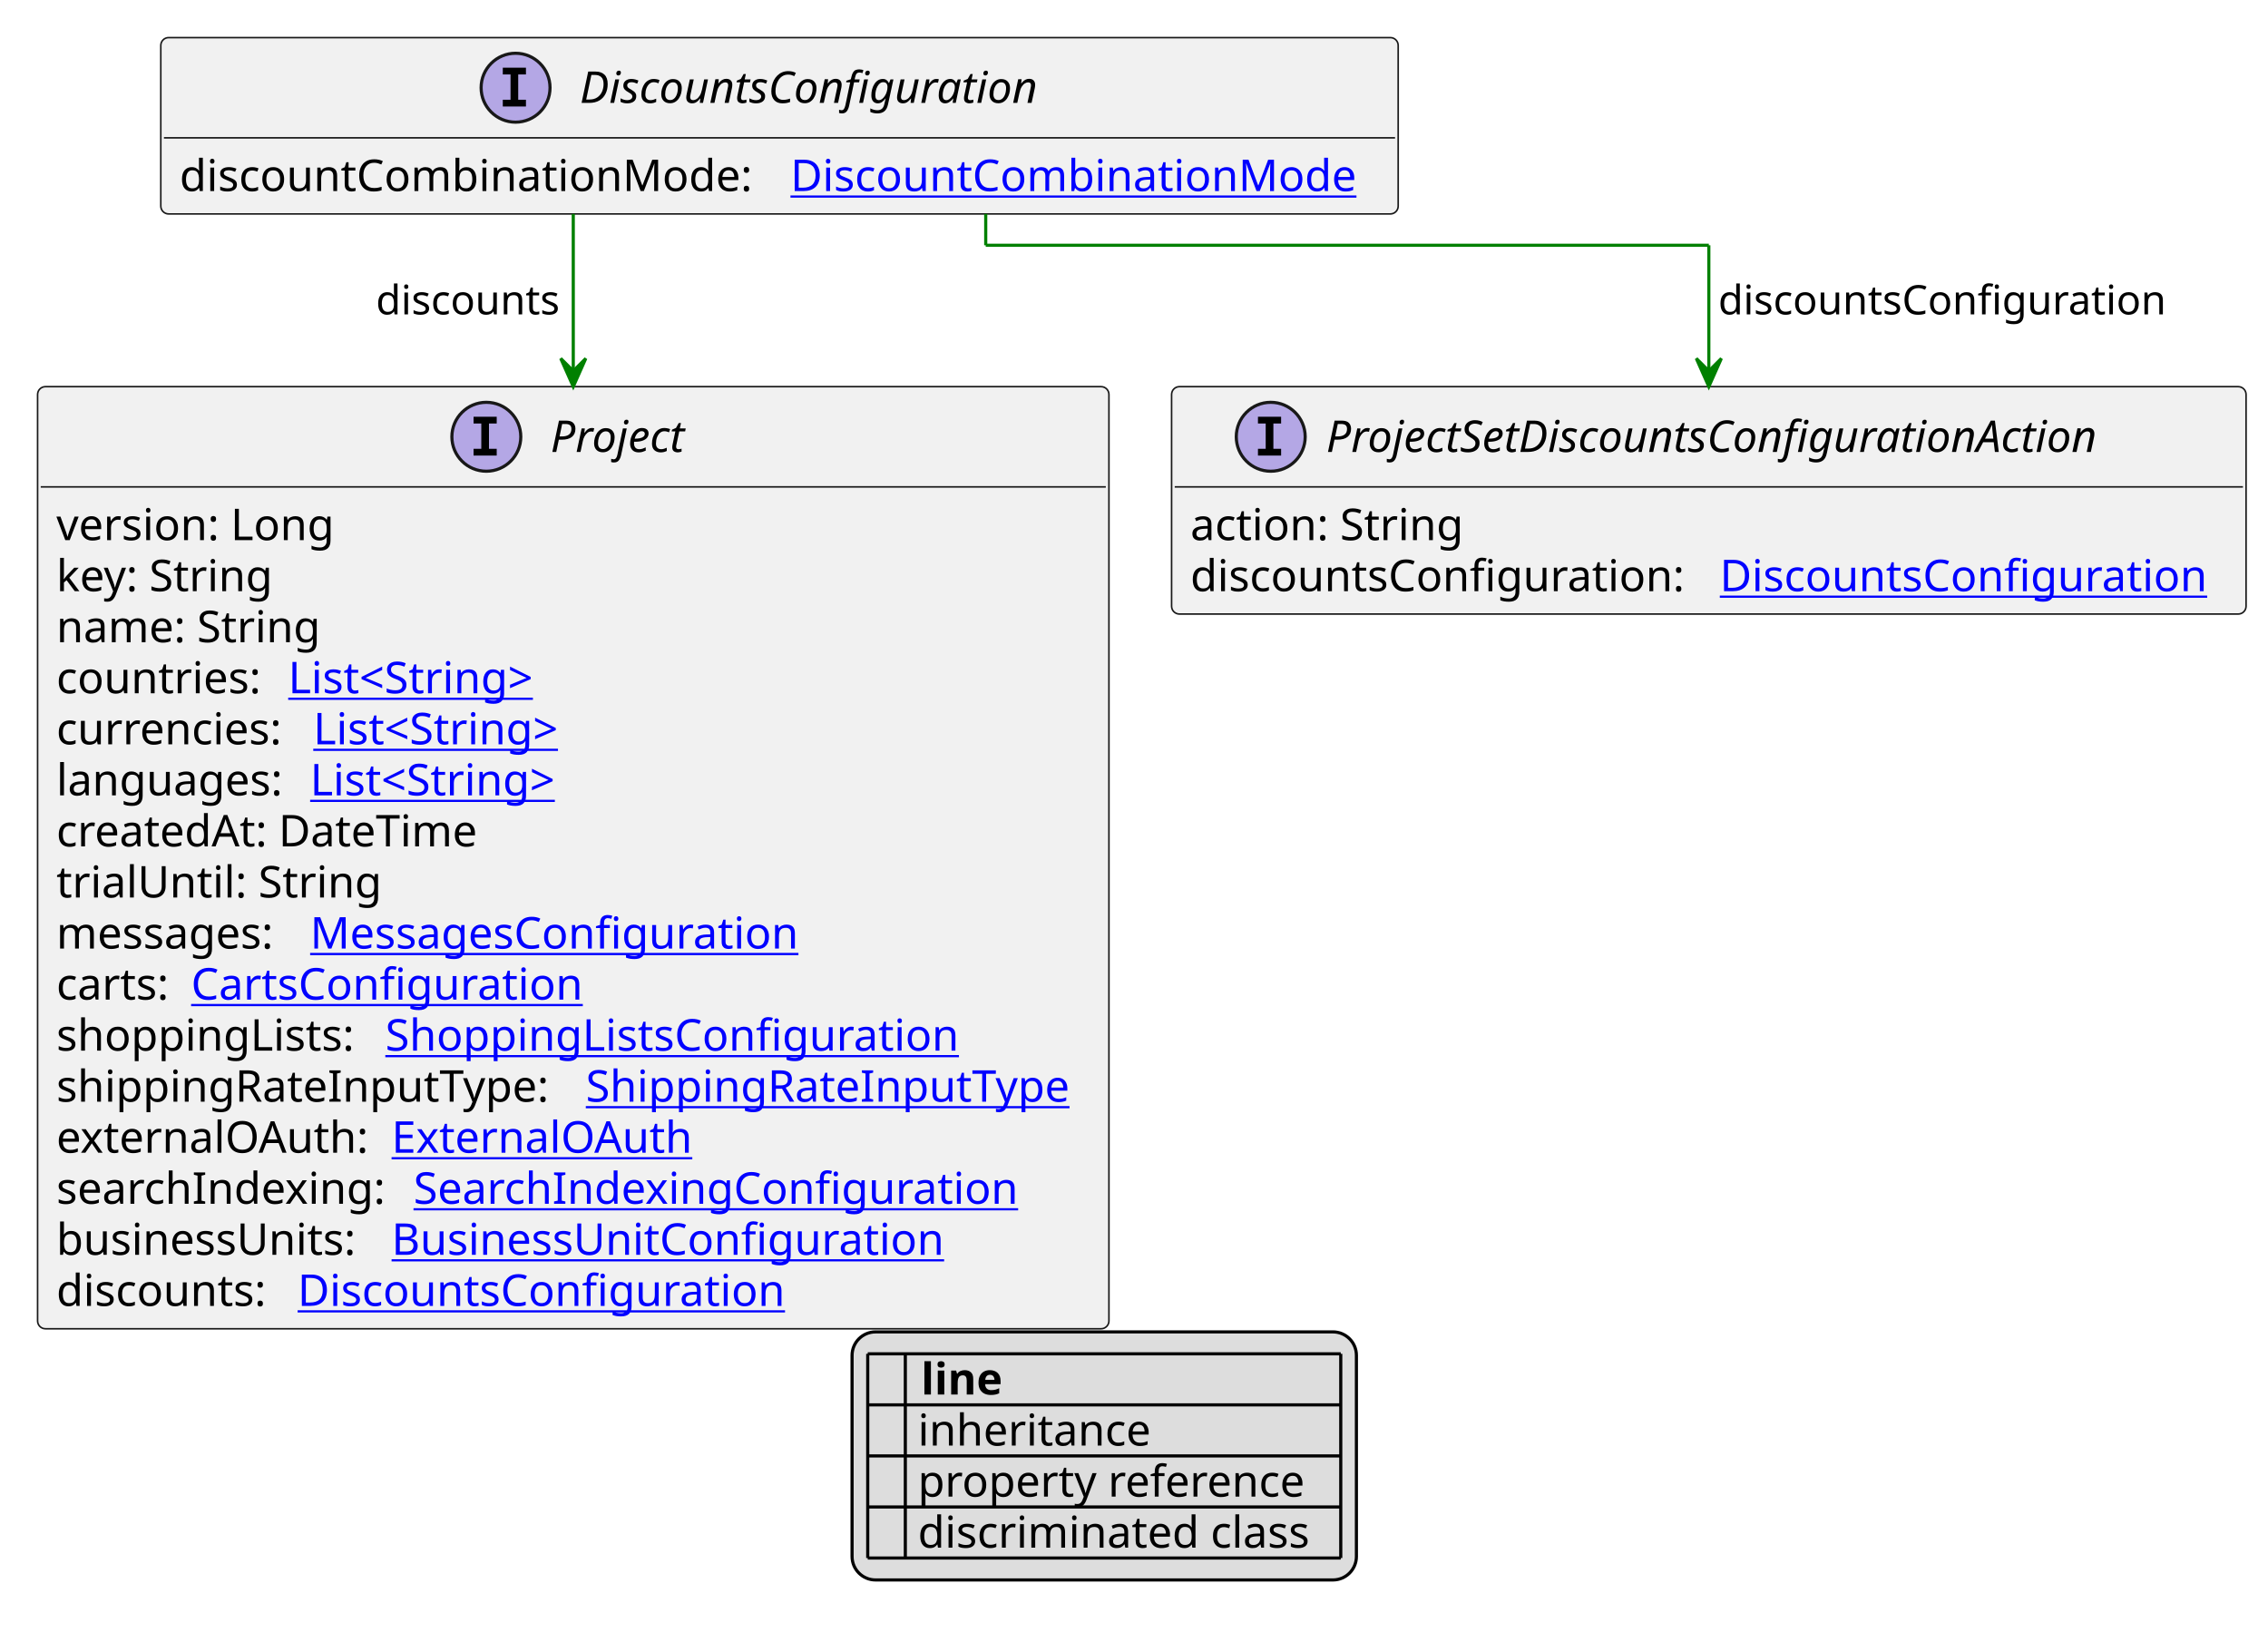
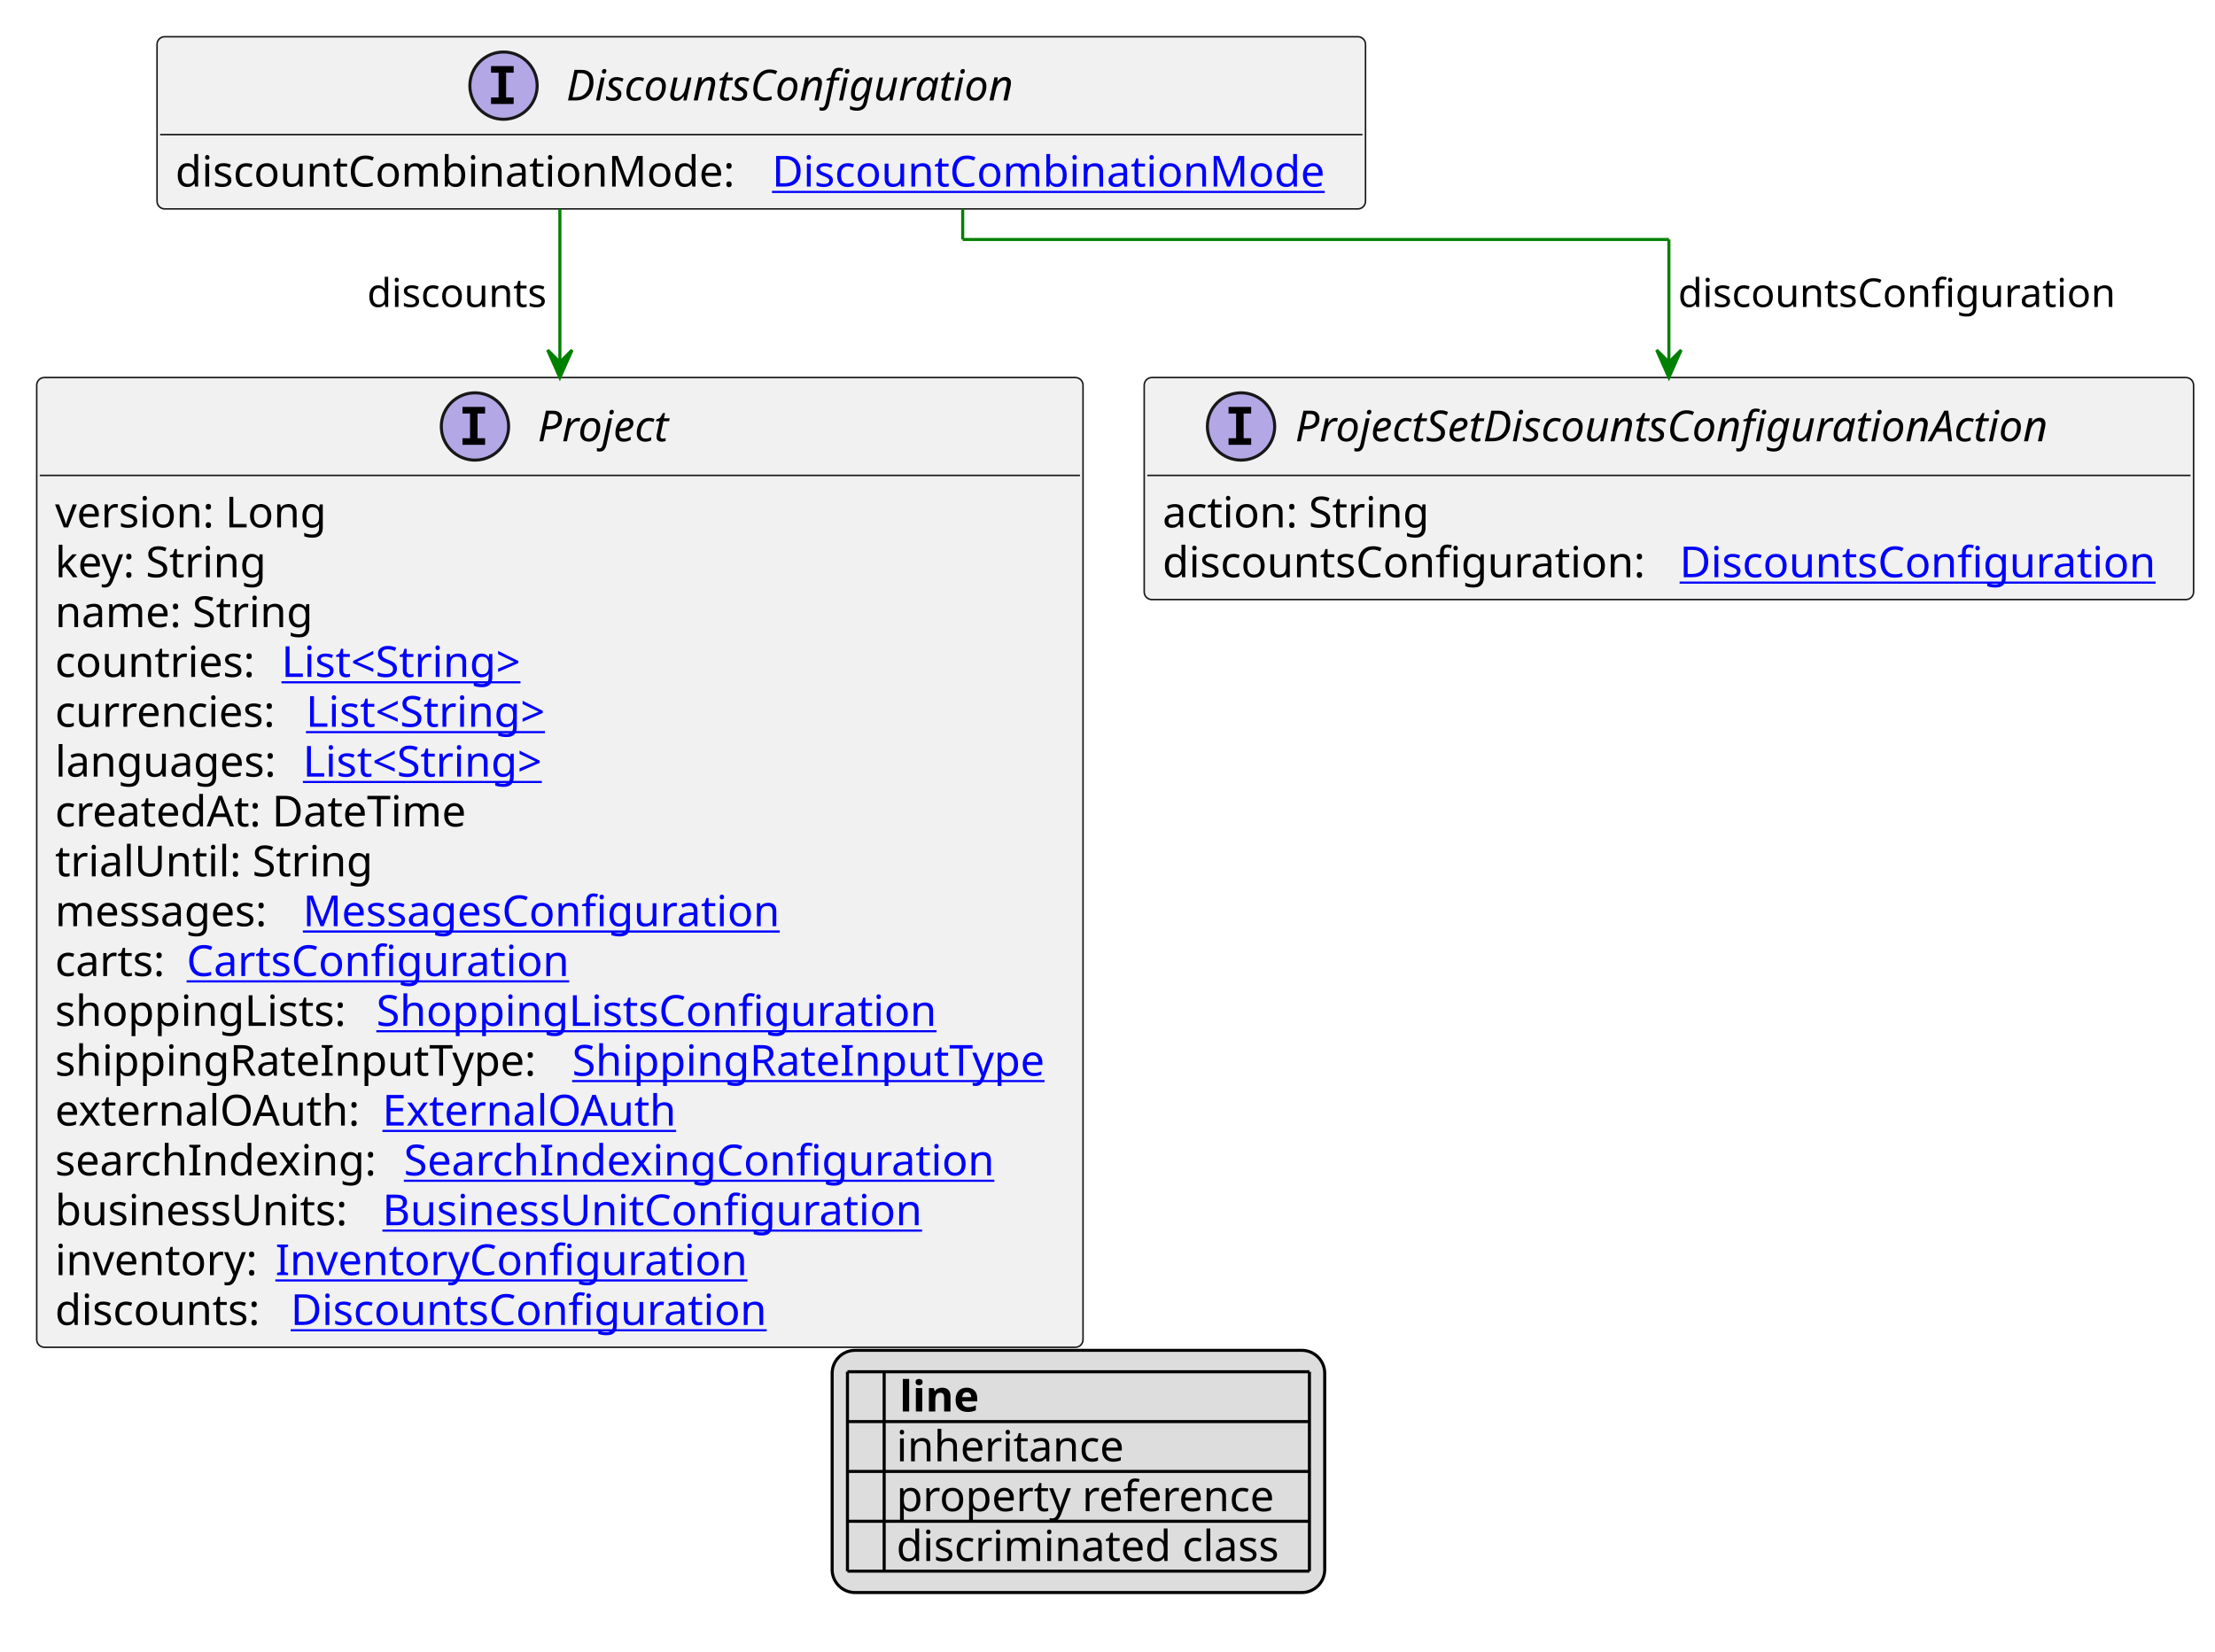
- <svg xmlns="http://www.w3.org/2000/svg" xmlns:xlink="http://www.w3.org/1999/xlink" contentStyleType="text/css" height="524px" preserveAspectRatio="none" style="width:724px;height:524px;background:#FFFFFF;" version="1.1" viewBox="0 0 724 524" width="724px" zoomAndPan="magnify">
+ <svg xmlns="http://www.w3.org/2000/svg" xmlns:xlink="http://www.w3.org/1999/xlink" contentStyleType="text/css" height="540px" preserveAspectRatio="none" style="width:724px;height:540px;background:#FFFFFF;" version="1.1" viewBox="0 0 724 540" width="724px" zoomAndPan="magnify">
  <defs>
-     <filter height="1" id="b1d2rsifn8smct0" width="1" x="0" y="0">
+     <filter height="1" id="bmwhw0kmrspzi0" width="1" x="0" y="0">
      <feFlood flood-color="#000000" result="flood" />
      <feComposite in="SourceGraphic" in2="flood" operator="over" />
    </filter>
-     <filter height="1" id="b1d2rsifn8smct1" width="1" x="0" y="0">
+     <filter height="1" id="bmwhw0kmrspzi1" width="1" x="0" y="0">
      <feFlood flood-color="#008000" result="flood" />
      <feComposite in="SourceGraphic" in2="flood" operator="over" />
    </filter>
-     <filter height="1" id="b1d2rsifn8smct2" width="1" x="0" y="0">
+     <filter height="1" id="bmwhw0kmrspzi2" width="1" x="0" y="0">
      <feFlood flood-color="#0000FF" result="flood" />
      <feComposite in="SourceGraphic" in2="flood" operator="over" />
    </filter>
  </defs>
  <g>
    <a href="DiscountsConfiguration.svg" target="_top" title="DiscountsConfiguration.svg" xlink:actuate="onRequest" xlink:href="DiscountsConfiguration.svg" xlink:show="new" xlink:title="DiscountsConfiguration.svg" xlink:type="simple">
      <g id="elem_DiscountsConfiguration">
        <rect codeLine="10" fill="#F1F1F1" height="56.297" id="DiscountsConfiguration" rx="2.5" ry="2.5" style="stroke:#181818;stroke-width:0.5;" width="395" x="51.333" y="12" />
        <ellipse cx="164.583" cy="28" fill="#B4A7E5" rx="11" ry="11" style="stroke:#181818;stroke-width:1.0;" />
        <path d="M160.505,23.766 L160.505,21.609 L167.896,21.609 L167.896,23.766 L165.427,23.766 L165.427,31.844 L167.896,31.844 L167.896,34 L160.505,34 L160.505,31.844 L162.974,31.844 L162.974,23.766 L160.505,23.766 Z " fill="#000000" />
        <text fill="#000000" font-family="sans-serif" font-size="14" font-style="italic" lengthAdjust="spacing" textLength="160" x="185.083" y="32.847">DiscountsConfiguration</text>
        <line style="stroke:#181818;stroke-width:0.5;" x1="52.333" x2="445.333" y1="44" y2="44" />
        <text fill="#000000" font-family="sans-serif" font-size="14" lengthAdjust="spacing" textLength="191" x="57.333" y="60.995">discountCombinationMode:</text>
        <a href="DiscountCombinationMode.svg" target="_top" title="DiscountCombinationMode.svg" xlink:actuate="onRequest" xlink:href="DiscountCombinationMode.svg" xlink:show="new" xlink:title="DiscountCombinationMode.svg" xlink:type="simple">
          <text fill="#0000FF" font-family="sans-serif" font-size="14" lengthAdjust="spacing" text-decoration="underline" textLength="188" x="252.333" y="60.995">DiscountCombinationMode</text>
        </a>
      </g>
    </a>
    <a href="Project.svg" target="_top" title="Project.svg" xlink:actuate="onRequest" xlink:href="Project.svg" xlink:show="new" xlink:title="Project.svg" xlink:type="simple">
      <g id="elem_Project">
-         <rect codeLine="16" fill="#F1F1F1" height="300.75" id="Project" rx="2.5" ry="2.5" style="stroke:#181818;stroke-width:0.5;" width="342" x="12" y="123.43" />
+         <rect codeLine="16" fill="#F1F1F1" height="317.047" id="Project" rx="2.5" ry="2.5" style="stroke:#181818;stroke-width:0.5;" width="342" x="12" y="123.43" />
        <ellipse cx="155.25" cy="139.43" fill="#B4A7E5" rx="11" ry="11" style="stroke:#181818;stroke-width:1.0;" />
        <path d="M151.172,135.195 L151.172,133.039 L158.562,133.039 L158.562,135.195 L156.094,135.195 L156.094,143.273 L158.562,143.273 L158.562,145.43 L151.172,145.43 L151.172,143.273 L153.641,143.273 L153.641,135.195 L151.172,135.195 Z " fill="#000000" />
        <text fill="#000000" font-family="sans-serif" font-size="14" font-style="italic" lengthAdjust="spacing" textLength="47" x="175.75" y="144.276">Project</text>
        <line style="stroke:#181818;stroke-width:0.5;" x1="13" x2="353" y1="155.43" y2="155.43" />
        <text fill="#000000" font-family="sans-serif" font-size="14" lengthAdjust="spacing" textLength="93" x="18" y="172.425">version: Long</text>
        <text fill="#000000" font-family="sans-serif" font-size="14" lengthAdjust="spacing" textLength="73" x="18" y="188.722">key: String</text>
        <text fill="#000000" font-family="sans-serif" font-size="14" lengthAdjust="spacing" textLength="88" x="18" y="205.019">name: String</text>
        <text fill="#000000" font-family="sans-serif" font-size="14" lengthAdjust="spacing" textLength="70" x="18" y="221.315">countries:</text>
        <a href="String.svg" target="_top" title="String.svg" xlink:actuate="onRequest" xlink:href="String.svg" xlink:show="new" xlink:title="String.svg" xlink:type="simple">
          <text fill="#0000FF" font-family="sans-serif" font-size="14" lengthAdjust="spacing" text-decoration="underline" textLength="87" x="92" y="221.315">List&lt;String&gt;</text>
        </a>
        <text fill="#000000" font-family="sans-serif" font-size="14" lengthAdjust="spacing" textLength="78" x="18" y="237.612">currencies:</text>
        <a href="String.svg" target="_top" title="String.svg" xlink:actuate="onRequest" xlink:href="String.svg" xlink:show="new" xlink:title="String.svg" xlink:type="simple">
          <text fill="#0000FF" font-family="sans-serif" font-size="14" lengthAdjust="spacing" text-decoration="underline" textLength="87" x="100" y="237.612">List&lt;String&gt;</text>
        </a>
        <text fill="#000000" font-family="sans-serif" font-size="14" lengthAdjust="spacing" textLength="77" x="18" y="253.909">languages:</text>
        <a href="String.svg" target="_top" title="String.svg" xlink:actuate="onRequest" xlink:href="String.svg" xlink:show="new" xlink:title="String.svg" xlink:type="simple">
          <text fill="#0000FF" font-family="sans-serif" font-size="14" lengthAdjust="spacing" text-decoration="underline" textLength="87" x="99" y="253.909">List&lt;String&gt;</text>
        </a>
        <text fill="#000000" font-family="sans-serif" font-size="14" lengthAdjust="spacing" textLength="143" x="18" y="270.206">createdAt: DateTime</text>
        <text fill="#000000" font-family="sans-serif" font-size="14" lengthAdjust="spacing" textLength="103" x="18" y="286.503">trialUntil: String</text>
        <text fill="#000000" font-family="sans-serif" font-size="14" lengthAdjust="spacing" textLength="77" x="18" y="302.8">messages:</text>
        <a href="MessagesConfiguration.svg" target="_top" title="MessagesConfiguration.svg" xlink:actuate="onRequest" xlink:href="MessagesConfiguration.svg" xlink:show="new" xlink:title="MessagesConfiguration.svg" xlink:type="simple">
          <text fill="#0000FF" font-family="sans-serif" font-size="14" lengthAdjust="spacing" text-decoration="underline" textLength="163" x="99" y="302.8">MessagesConfiguration</text>
        </a>
        <text fill="#000000" font-family="sans-serif" font-size="14" lengthAdjust="spacing" textLength="39" x="18" y="319.097">carts:</text>
        <a href="CartsConfiguration.svg" target="_top" title="CartsConfiguration.svg" xlink:actuate="onRequest" xlink:href="CartsConfiguration.svg" xlink:show="new" xlink:title="CartsConfiguration.svg" xlink:type="simple">
          <text fill="#0000FF" font-family="sans-serif" font-size="14" lengthAdjust="spacing" text-decoration="underline" textLength="128" x="61" y="319.097">CartsConfiguration</text>
        </a>
        <text fill="#000000" font-family="sans-serif" font-size="14" lengthAdjust="spacing" textLength="101" x="18" y="335.394">shoppingLists:</text>
        <a href="ShoppingListsConfiguration.svg" target="_top" title="ShoppingListsConfiguration.svg" xlink:actuate="onRequest" xlink:href="ShoppingListsConfiguration.svg" xlink:show="new" xlink:title="ShoppingListsConfiguration.svg" xlink:type="simple">
          <text fill="#0000FF" font-family="sans-serif" font-size="14" lengthAdjust="spacing" text-decoration="underline" textLength="189" x="123" y="335.394">ShoppingListsConfiguration</text>
        </a>
        <text fill="#000000" font-family="sans-serif" font-size="14" lengthAdjust="spacing" textLength="165" x="18" y="351.69">shippingRateInputType:</text>
        <a href="ShippingRateInputType.svg" target="_top" title="ShippingRateInputType.svg" xlink:actuate="onRequest" xlink:href="ShippingRateInputType.svg" xlink:show="new" xlink:title="ShippingRateInputType.svg" xlink:type="simple">
          <text fill="#0000FF" font-family="sans-serif" font-size="14" lengthAdjust="spacing" text-decoration="underline" textLength="161" x="187" y="351.69">ShippingRateInputType</text>
        </a>
        <text fill="#000000" font-family="sans-serif" font-size="14" lengthAdjust="spacing" textLength="103" x="18" y="367.987">externalOAuth:</text>
        <a href="ExternalOAuth.svg" target="_top" title="ExternalOAuth.svg" xlink:actuate="onRequest" xlink:href="ExternalOAuth.svg" xlink:show="new" xlink:title="ExternalOAuth.svg" xlink:type="simple">
          <text fill="#0000FF" font-family="sans-serif" font-size="14" lengthAdjust="spacing" text-decoration="underline" textLength="98" x="125" y="367.987">ExternalOAuth</text>
        </a>
        <text fill="#000000" font-family="sans-serif" font-size="14" lengthAdjust="spacing" textLength="110" x="18" y="384.284">searchIndexing:</text>
        <a href="SearchIndexingConfiguration.svg" target="_top" title="SearchIndexingConfiguration.svg" xlink:actuate="onRequest" xlink:href="SearchIndexingConfiguration.svg" xlink:show="new" xlink:title="SearchIndexingConfiguration.svg" xlink:type="simple">
          <text fill="#0000FF" font-family="sans-serif" font-size="14" lengthAdjust="spacing" text-decoration="underline" textLength="198" x="132" y="384.284">SearchIndexingConfiguration</text>
        </a>
        <text fill="#000000" font-family="sans-serif" font-size="14" lengthAdjust="spacing" textLength="103" x="18" y="400.581">businessUnits:</text>
        <a href="BusinessUnitConfiguration.svg" target="_top" title="BusinessUnitConfiguration.svg" xlink:actuate="onRequest" xlink:href="BusinessUnitConfiguration.svg" xlink:show="new" xlink:title="BusinessUnitConfiguration.svg" xlink:type="simple">
          <text fill="#0000FF" font-family="sans-serif" font-size="14" lengthAdjust="spacing" text-decoration="underline" textLength="183" x="125" y="400.581">BusinessUnitConfiguration</text>
        </a>
-         <text fill="#000000" font-family="sans-serif" font-size="14" lengthAdjust="spacing" textLength="73" x="18" y="416.878">discounts:</text>
+         <text fill="#000000" font-family="sans-serif" font-size="14" lengthAdjust="spacing" textLength="68" x="18" y="416.878">inventory:</text>
+         <a href="InventoryConfiguration.svg" target="_top" title="InventoryConfiguration.svg" xlink:actuate="onRequest" xlink:href="InventoryConfiguration.svg" xlink:show="new" xlink:title="InventoryConfiguration.svg" xlink:type="simple">
+           <text fill="#0000FF" font-family="sans-serif" font-size="14" lengthAdjust="spacing" text-decoration="underline" textLength="155" x="90" y="416.878">InventoryConfiguration</text>
+         </a>
+         <text fill="#000000" font-family="sans-serif" font-size="14" lengthAdjust="spacing" textLength="73" x="18" y="433.175">discounts:</text>
        <a href="DiscountsConfiguration.svg" target="_top" title="DiscountsConfiguration.svg" xlink:actuate="onRequest" xlink:href="DiscountsConfiguration.svg" xlink:show="new" xlink:title="DiscountsConfiguration.svg" xlink:type="simple">
-           <text fill="#0000FF" font-family="sans-serif" font-size="14" lengthAdjust="spacing" text-decoration="underline" textLength="162" x="95" y="416.878">DiscountsConfiguration</text>
+           <text fill="#0000FF" font-family="sans-serif" font-size="14" lengthAdjust="spacing" text-decoration="underline" textLength="162" x="95" y="433.175">DiscountsConfiguration</text>
        </a>
      </g>
    </a>
    <a href="ProjectSetDiscountsConfigurationAction.svg" target="_top" title="ProjectSetDiscountsConfigurationAction.svg" xlink:actuate="onRequest" xlink:href="ProjectSetDiscountsConfigurationAction.svg" xlink:show="new" xlink:title="ProjectSetDiscountsConfigurationAction.svg" xlink:type="simple">
      <g id="elem_ProjectSetDiscountsConfigurationAction">
-         <rect codeLine="34" fill="#F1F1F1" height="72.594" id="ProjectSetDiscountsConfigurationAction" rx="2.5" ry="2.5" style="stroke:#181818;stroke-width:0.5;" width="343" x="374" y="123.43" />
+         <rect codeLine="35" fill="#F1F1F1" height="72.594" id="ProjectSetDiscountsConfigurationAction" rx="2.5" ry="2.5" style="stroke:#181818;stroke-width:0.5;" width="343" x="374" y="123.43" />
        <ellipse cx="405.65" cy="139.43" fill="#B4A7E5" rx="11" ry="11" style="stroke:#181818;stroke-width:1.0;" />
        <path d="M401.572,135.195 L401.572,133.039 L408.962,133.039 L408.962,135.195 L406.494,135.195 L406.494,143.273 L408.962,143.273 L408.962,145.43 L401.572,145.43 L401.572,143.273 L404.041,143.273 L404.041,135.195 L401.572,135.195 Z " fill="#000000" />
        <text fill="#000000" font-family="sans-serif" font-size="14" font-style="italic" lengthAdjust="spacing" textLength="274" x="423.35" y="144.276">ProjectSetDiscountsConfigurationAction</text>
        <line style="stroke:#181818;stroke-width:0.5;" x1="375" x2="716" y1="155.43" y2="155.43" />
        <text fill="#000000" font-family="sans-serif" font-size="14" lengthAdjust="spacing" textLength="91" x="380" y="172.425">action: String</text>
        <text fill="#000000" font-family="sans-serif" font-size="14" lengthAdjust="spacing" textLength="165" x="380" y="188.722">discountsConfiguration:</text>
        <a href="DiscountsConfiguration.svg" target="_top" title="DiscountsConfiguration.svg" xlink:actuate="onRequest" xlink:href="DiscountsConfiguration.svg" xlink:show="new" xlink:title="DiscountsConfiguration.svg" xlink:type="simple">
          <text fill="#0000FF" font-family="sans-serif" font-size="14" lengthAdjust="spacing" text-decoration="underline" textLength="162" x="549" y="188.722">DiscountsConfiguration</text>
        </a>
      </g>
    </a>
    <line style="stroke:#008000;stroke-width:1.0;" x1="183" x2="183" y1="68.297" y2="123.43" />
    <polygon fill="#008000" points="183,123.43,187,114.43,183,118.43,179,114.43,183,123.43" style="stroke:#008000;stroke-width:1.0;" />
    <text fill="#000000" font-family="sans-serif" font-size="13" lengthAdjust="spacing" textLength="61" x="120" y="100.364">discounts</text>
    <line style="stroke:#008000;stroke-width:1.0;" x1="314.667" x2="314.667" y1="68.297" y2="78.297" />
    <line style="stroke:#008000;stroke-width:1.0;" x1="314.667" x2="545.5" y1="78.297" y2="78.297" />
    <line style="stroke:#008000;stroke-width:1.0;" x1="545.5" x2="545.5" y1="78.297" y2="123.43" />
    <polygon fill="#008000" points="545.5,123.43,549.5,114.43,545.5,118.43,541.5,114.43,545.5,123.43" style="stroke:#008000;stroke-width:1.0;" />
    <text fill="#000000" font-family="sans-serif" font-size="13" lengthAdjust="spacing" textLength="146" x="548.5" y="100.364">discountsConfiguration</text>
-     <rect fill="#DDDDDD" height="79.188" id="_legend" rx="7.5" ry="7.5" style="stroke:#000000;stroke-width:1.0;" width="161" x="272" y="425.18" />
-     <text fill="#000000" font-family="sans-serif" font-size="14" font-weight="bold" lengthAdjust="spacing" textLength="5" x="277" y="445.175"> </text>
-     <text fill="#000000" font-family="sans-serif" font-size="14" font-weight="bold" lengthAdjust="spacing" textLength="28" x="294" y="445.175">line</text>
-     <text fill="#000000" filter="url(#b1d2rsifn8smct0)" font-family="sans-serif" font-size="14" lengthAdjust="spacing" textLength="12" x="277" y="461.472">   </text>
-     <text fill="#000000" font-family="sans-serif" font-size="14" lengthAdjust="spacing" textLength="77" x="293" y="461.472">inheritance</text>
-     <text fill="#000000" filter="url(#b1d2rsifn8smct1)" font-family="sans-serif" font-size="14" lengthAdjust="spacing" textLength="12" x="277" y="477.769">   </text>
-     <text fill="#000000" font-family="sans-serif" font-size="14" lengthAdjust="spacing" textLength="129" x="293" y="477.769">property reference</text>
-     <text fill="#000000" filter="url(#b1d2rsifn8smct2)" font-family="sans-serif" font-size="14" lengthAdjust="spacing" textLength="12" x="277" y="494.065">   </text>
-     <text fill="#000000" font-family="sans-serif" font-size="14" lengthAdjust="spacing" textLength="131" x="293" y="494.065">discriminated class</text>
-     <line style="stroke:#000000;stroke-width:1.0;" x1="277" x2="428" y1="432.18" y2="432.18" />
+     <rect fill="#DDDDDD" height="79.188" id="_legend" rx="7.5" ry="7.5" style="stroke:#000000;stroke-width:1.0;" width="161" x="272" y="441.477" />
+     <text fill="#000000" font-family="sans-serif" font-size="14" font-weight="bold" lengthAdjust="spacing" textLength="5" x="277" y="461.472"> </text>
+     <text fill="#000000" font-family="sans-serif" font-size="14" font-weight="bold" lengthAdjust="spacing" textLength="28" x="294" y="461.472">line</text>
+     <text fill="#000000" filter="url(#bmwhw0kmrspzi0)" font-family="sans-serif" font-size="14" lengthAdjust="spacing" textLength="12" x="277" y="477.769">   </text>
+     <text fill="#000000" font-family="sans-serif" font-size="14" lengthAdjust="spacing" textLength="77" x="293" y="477.769">inheritance</text>
+     <text fill="#000000" filter="url(#bmwhw0kmrspzi1)" font-family="sans-serif" font-size="14" lengthAdjust="spacing" textLength="12" x="277" y="494.065">   </text>
+     <text fill="#000000" font-family="sans-serif" font-size="14" lengthAdjust="spacing" textLength="129" x="293" y="494.065">property reference</text>
+     <text fill="#000000" filter="url(#bmwhw0kmrspzi2)" font-family="sans-serif" font-size="14" lengthAdjust="spacing" textLength="12" x="277" y="510.362">   </text>
+     <text fill="#000000" font-family="sans-serif" font-size="14" lengthAdjust="spacing" textLength="131" x="293" y="510.362">discriminated class</text>
    <line style="stroke:#000000;stroke-width:1.0;" x1="277" x2="428" y1="448.477" y2="448.477" />
    <line style="stroke:#000000;stroke-width:1.0;" x1="277" x2="428" y1="464.773" y2="464.773" />
    <line style="stroke:#000000;stroke-width:1.0;" x1="277" x2="428" y1="481.07" y2="481.07" />
    <line style="stroke:#000000;stroke-width:1.0;" x1="277" x2="428" y1="497.367" y2="497.367" />
-     <line style="stroke:#000000;stroke-width:1.0;" x1="277" x2="277" y1="432.18" y2="497.367" />
-     <line style="stroke:#000000;stroke-width:1.0;" x1="289" x2="289" y1="432.18" y2="497.367" />
-     <line style="stroke:#000000;stroke-width:1.0;" x1="428" x2="428" y1="432.18" y2="497.367" />
+     <line style="stroke:#000000;stroke-width:1.0;" x1="277" x2="428" y1="513.664" y2="513.664" />
+     <line style="stroke:#000000;stroke-width:1.0;" x1="277" x2="277" y1="448.477" y2="513.664" />
+     <line style="stroke:#000000;stroke-width:1.0;" x1="289" x2="289" y1="448.477" y2="513.664" />
+     <line style="stroke:#000000;stroke-width:1.0;" x1="428" x2="428" y1="448.477" y2="513.664" />
  </g>
</svg>
